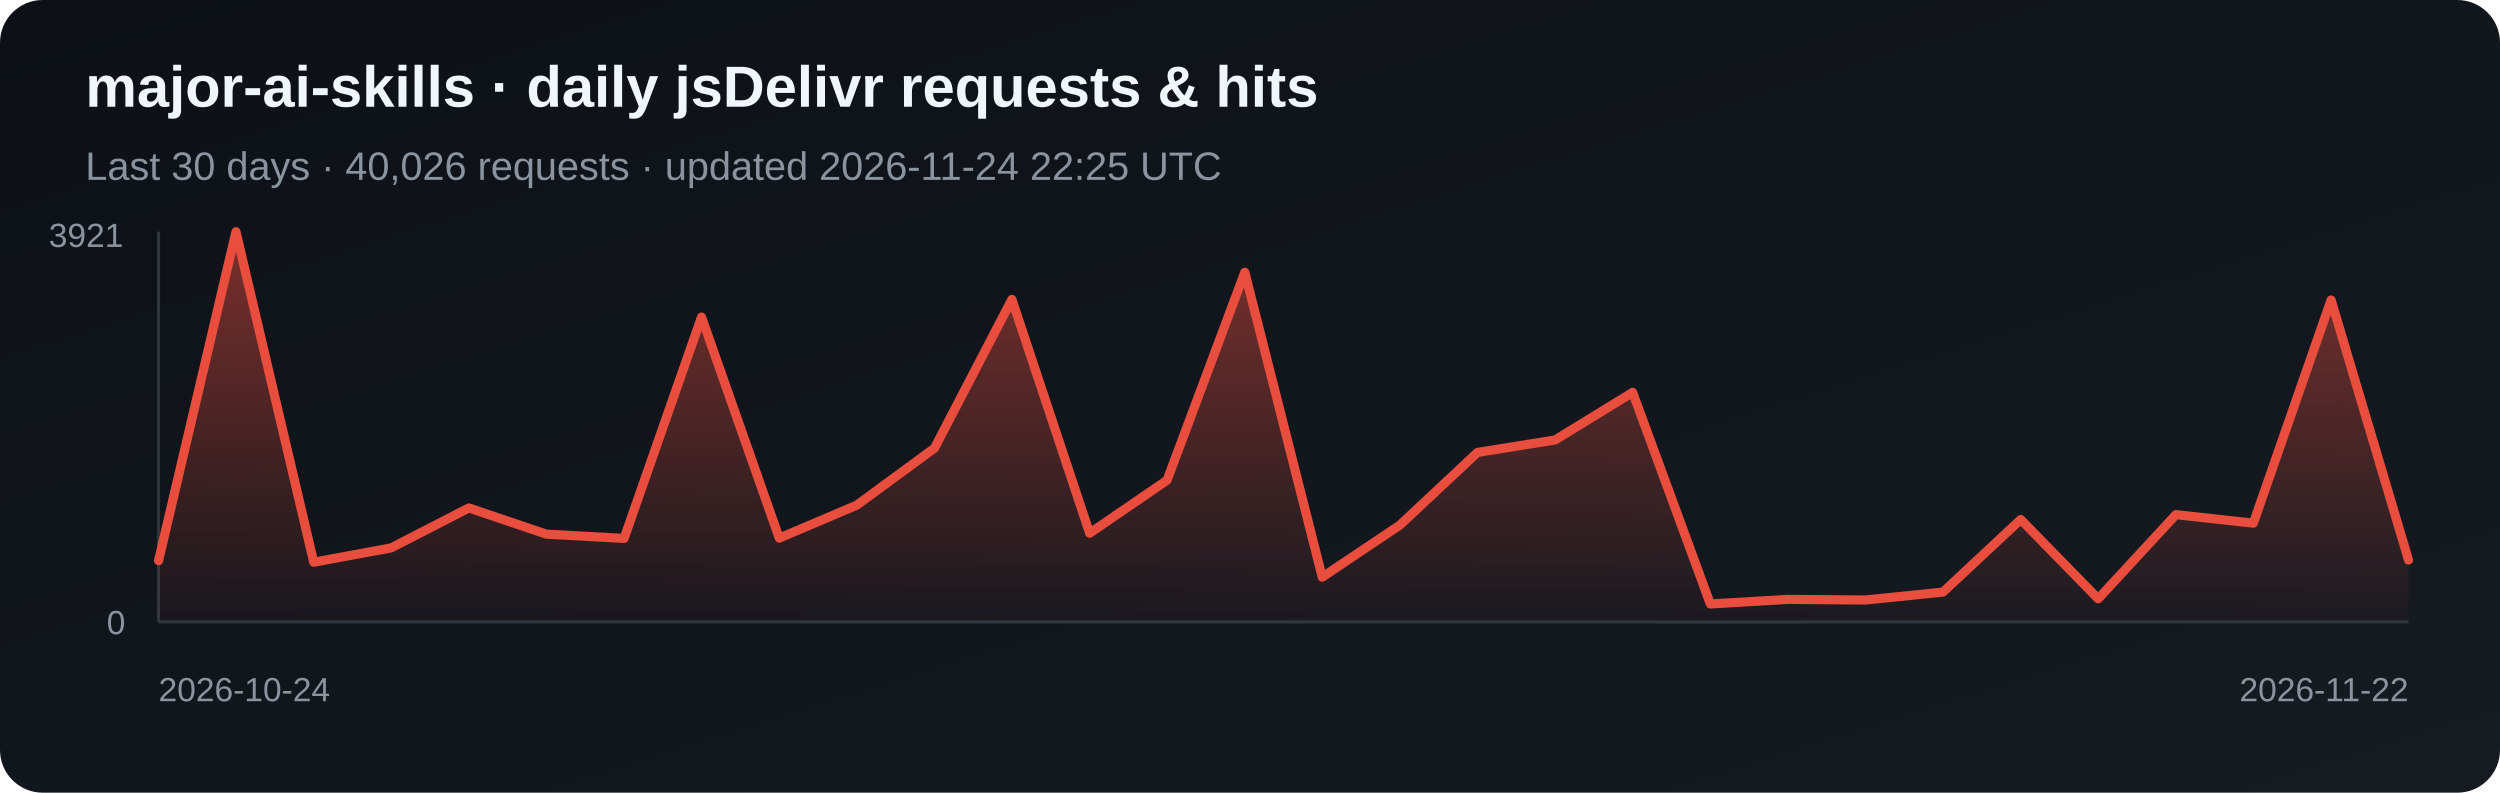
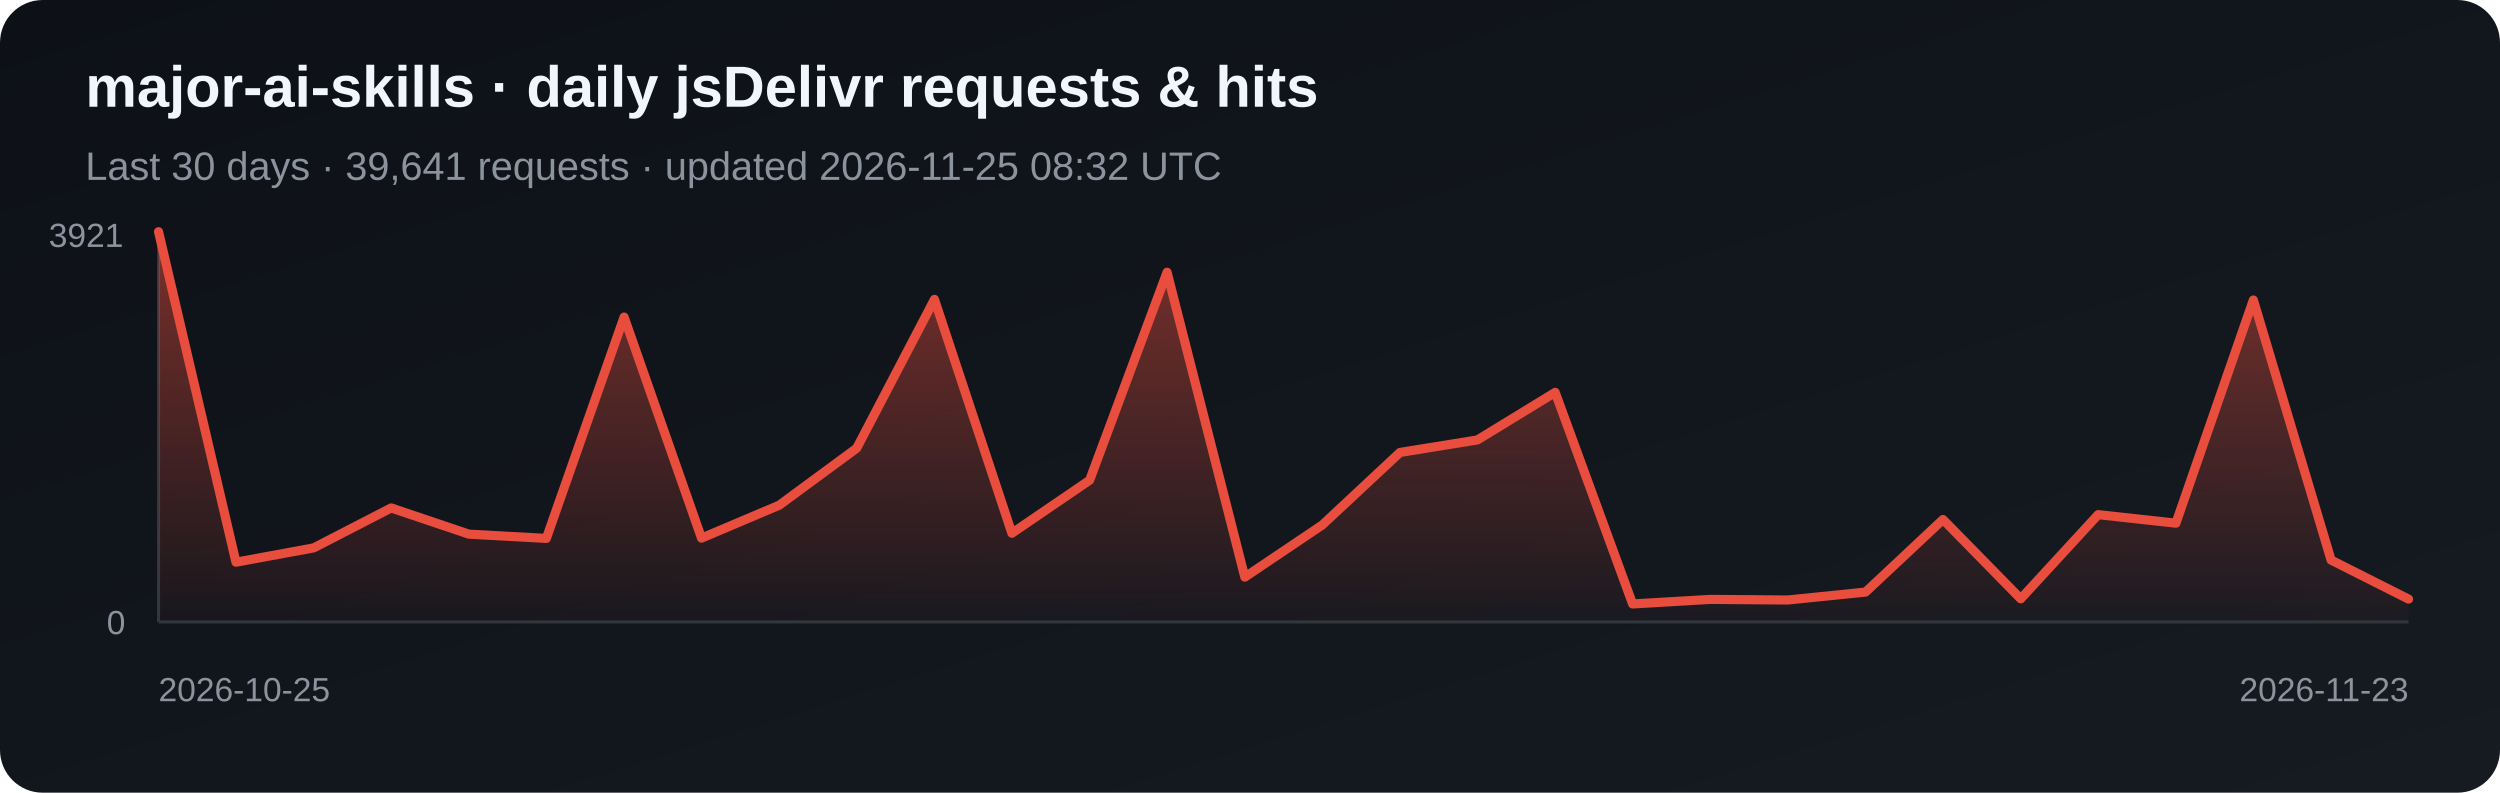
<svg xmlns="http://www.w3.org/2000/svg" width="820" height="260" viewBox="0 0 820 260" role="img" aria-label="Daily jsDelivr requests and hits for major-ai-skills">
  <defs>
    <linearGradient id="bg" x1="0" y1="0" x2="1" y2="1">
      <stop stop-color="#0d1117" />
      <stop offset="1" stop-color="#161b22" />
    </linearGradient>
    <linearGradient id="fill-jsdelivr" x1="0" y1="0" x2="0" y2="1">
      <stop stop-color="#e84d3d" stop-opacity=".5" />
      <stop offset="1" stop-color="#e84d3d" stop-opacity=".03" />
    </linearGradient>
  </defs>
  <rect width="820" height="260" rx="14" fill="url(#bg)" />
  <text x="28" y="35" fill="#f0f6fc" font-family="Arial, sans-serif" font-size="19" font-weight="700">major-ai-skills · daily jsDelivr requests &amp; hits</text>
-   <text x="28" y="59" fill="#8b949e" font-family="Arial, sans-serif" font-size="13">Last 30 days · 40,026 requests · updated 2026-11-24 22:25 UTC</text>
+   <text x="28" y="59" fill="#8b949e" font-family="Arial, sans-serif" font-size="13">Last 30 days · 39,641 requests · updated 2026-11-25 08:32 UTC</text>
  <line x1="52" y1="76" x2="52" y2="204" stroke="#30363d" />
  <line x1="52" y1="204" x2="790" y2="204" stroke="#30363d" />
-   <polygon points="52,204 52.0,183.9 77.4,76.0 102.9,184.4 128.3,179.7 153.8,166.6 179.2,175.2 204.7,176.6 230.1,104.0 255.6,176.5 281.0,165.7 306.5,147.0 331.9,98.2 357.4,174.9 382.8,157.5 408.3,89.3 433.7,189.3 459.2,172.2 484.6,148.4 510.1,144.3 535.5,128.7 561.0,198.1 586.4,196.6 611.9,196.8 637.3,194.2 662.8,170.4 688.2,196.4 713.7,168.8 739.1,171.6 764.6,98.4 790.0,183.7 790,204" fill="url(#fill-jsdelivr)" />
-   <polyline points="52.0,183.9 77.4,76.0 102.9,184.4 128.3,179.7 153.8,166.6 179.2,175.2 204.7,176.6 230.1,104.0 255.6,176.5 281.0,165.7 306.5,147.0 331.9,98.2 357.4,174.9 382.8,157.5 408.3,89.3 433.7,189.3 459.2,172.2 484.6,148.4 510.1,144.3 535.5,128.7 561.0,198.1 586.4,196.6 611.9,196.8 637.3,194.2 662.8,170.4 688.2,196.4 713.7,168.8 739.1,171.6 764.6,98.4 790.0,183.7" fill="none" stroke="#e84d3d" stroke-width="3" stroke-linejoin="round" stroke-linecap="round" />
+   <polygon points="52,204 52.0,76.0 77.4,184.4 102.9,179.7 128.3,166.6 153.8,175.2 179.2,176.6 204.7,104.0 230.1,176.5 255.6,165.7 281.0,147.0 306.5,98.2 331.9,174.9 357.4,157.5 382.8,89.3 408.3,189.3 433.7,172.2 459.2,148.4 484.6,144.3 510.1,128.7 535.5,198.1 561.0,196.6 586.4,196.8 611.9,194.2 637.3,170.4 662.8,196.4 688.2,168.8 713.7,171.6 739.1,98.4 764.6,183.7 790.0,196.5 790,204" fill="url(#fill-jsdelivr)" />
+   <polyline points="52.0,76.0 77.4,184.4 102.9,179.7 128.3,166.6 153.8,175.2 179.2,176.6 204.7,104.0 230.1,176.5 255.6,165.7 281.0,147.0 306.5,98.2 331.9,174.9 357.4,157.5 382.8,89.3 408.3,189.3 433.7,172.2 459.2,148.4 484.6,144.3 510.1,128.7 535.5,198.1 561.0,196.6 586.4,196.8 611.9,194.2 637.3,170.4 662.8,196.4 688.2,168.8 713.7,171.6 739.1,98.4 764.6,183.7 790.0,196.5" fill="none" stroke="#e84d3d" stroke-width="3" stroke-linejoin="round" stroke-linecap="round" />
  <text x="16" y="81" fill="#8b949e" font-family="Arial, sans-serif" font-size="11">3921</text>
  <text x="35" y="208" fill="#8b949e" font-family="Arial, sans-serif" font-size="11">0</text>
-   <text x="52" y="230" fill="#8b949e" font-family="Arial, sans-serif" font-size="11">2026-10-24</text>
-   <text x="790" y="230" fill="#8b949e" text-anchor="end" font-family="Arial, sans-serif" font-size="11">2026-11-22</text>
+   <text x="52" y="230" fill="#8b949e" font-family="Arial, sans-serif" font-size="11">2026-10-25</text>
+   <text x="790" y="230" fill="#8b949e" text-anchor="end" font-family="Arial, sans-serif" font-size="11">2026-11-23</text>
</svg>
